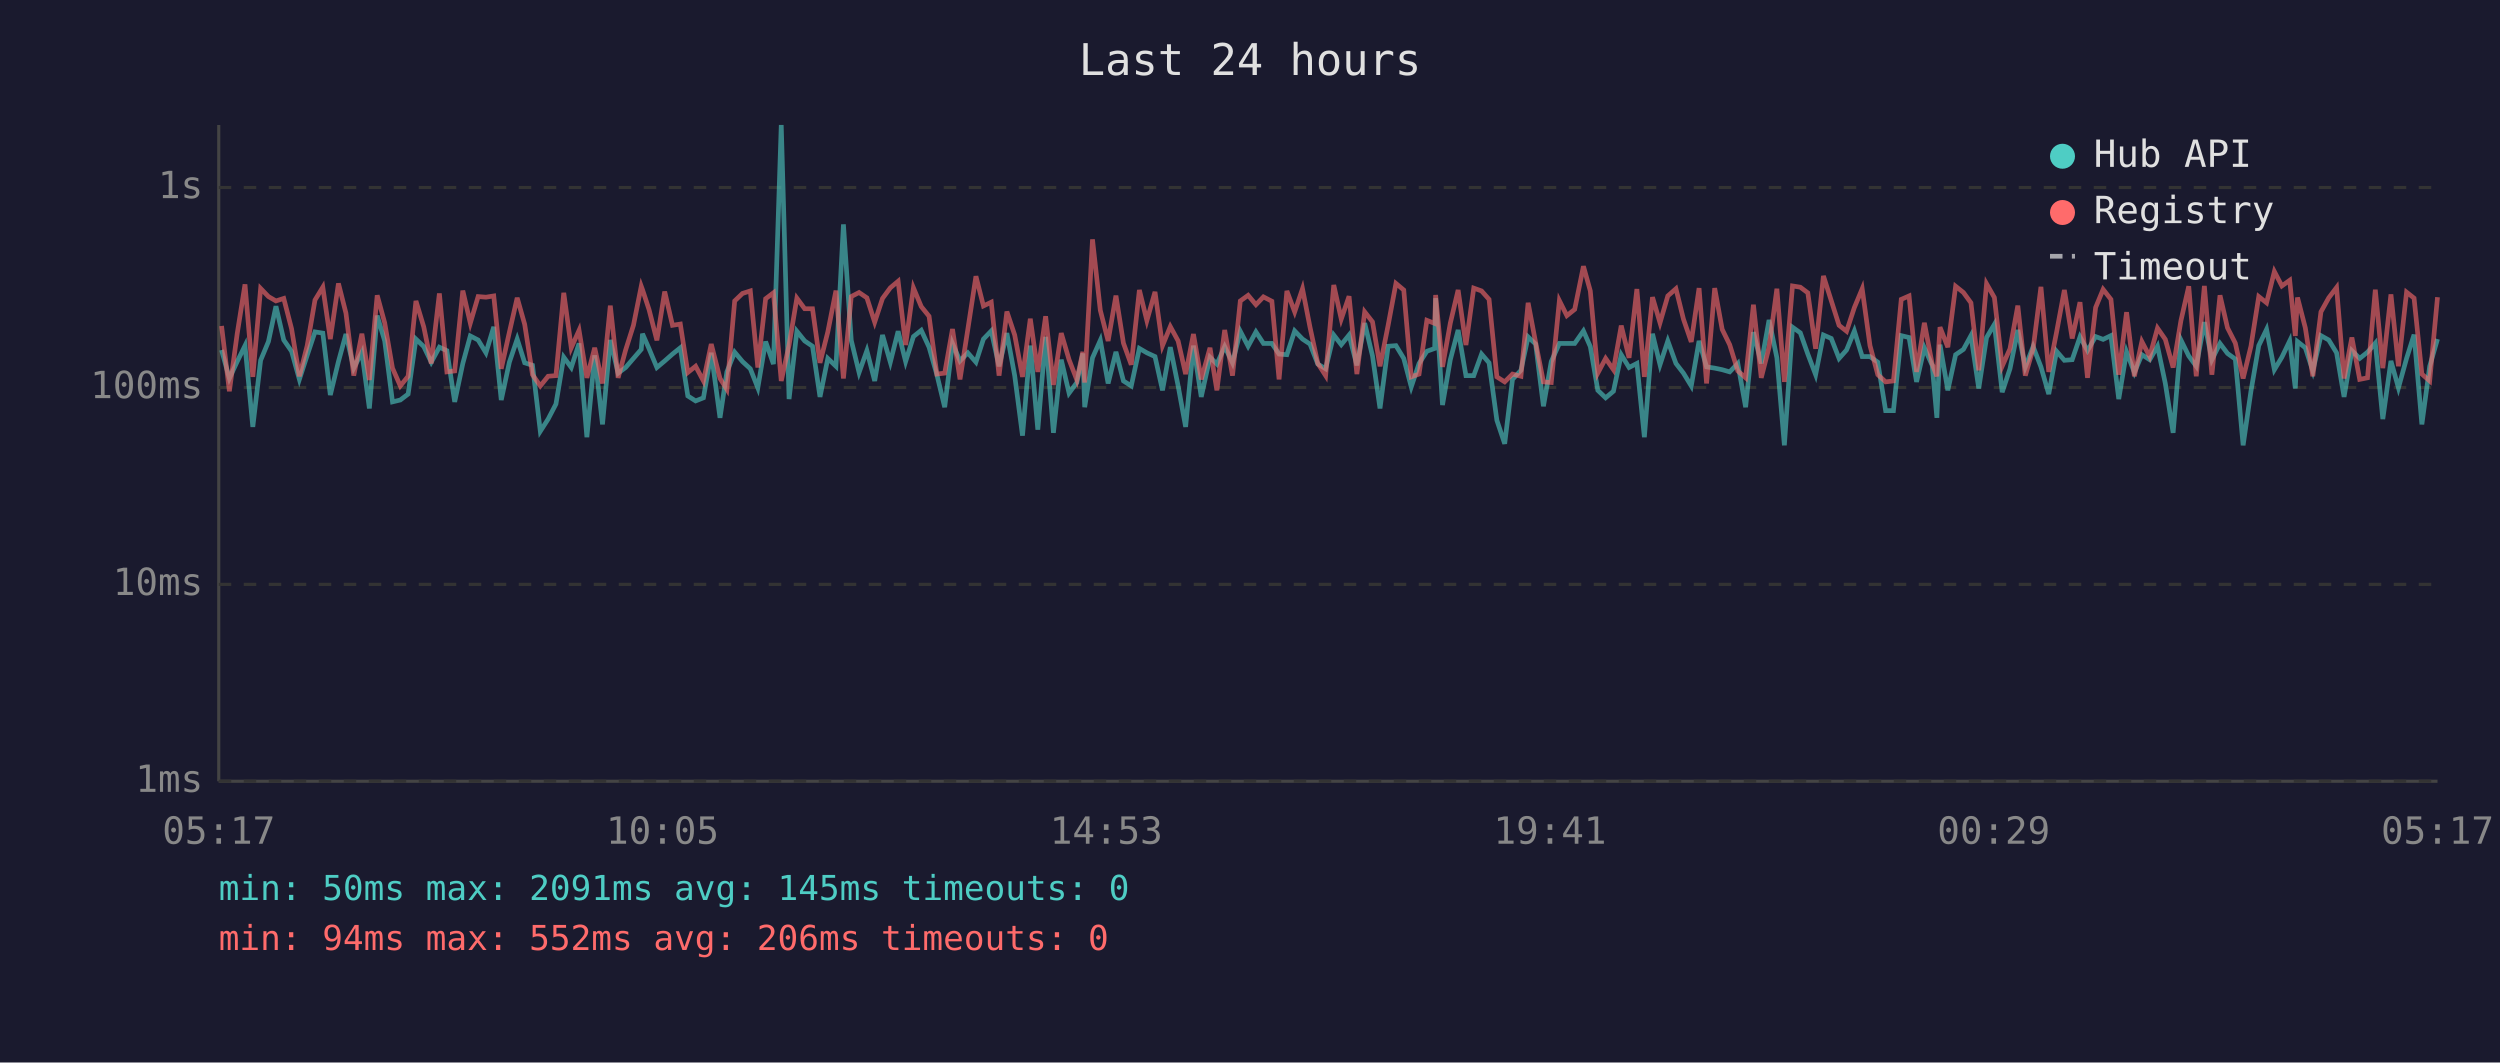
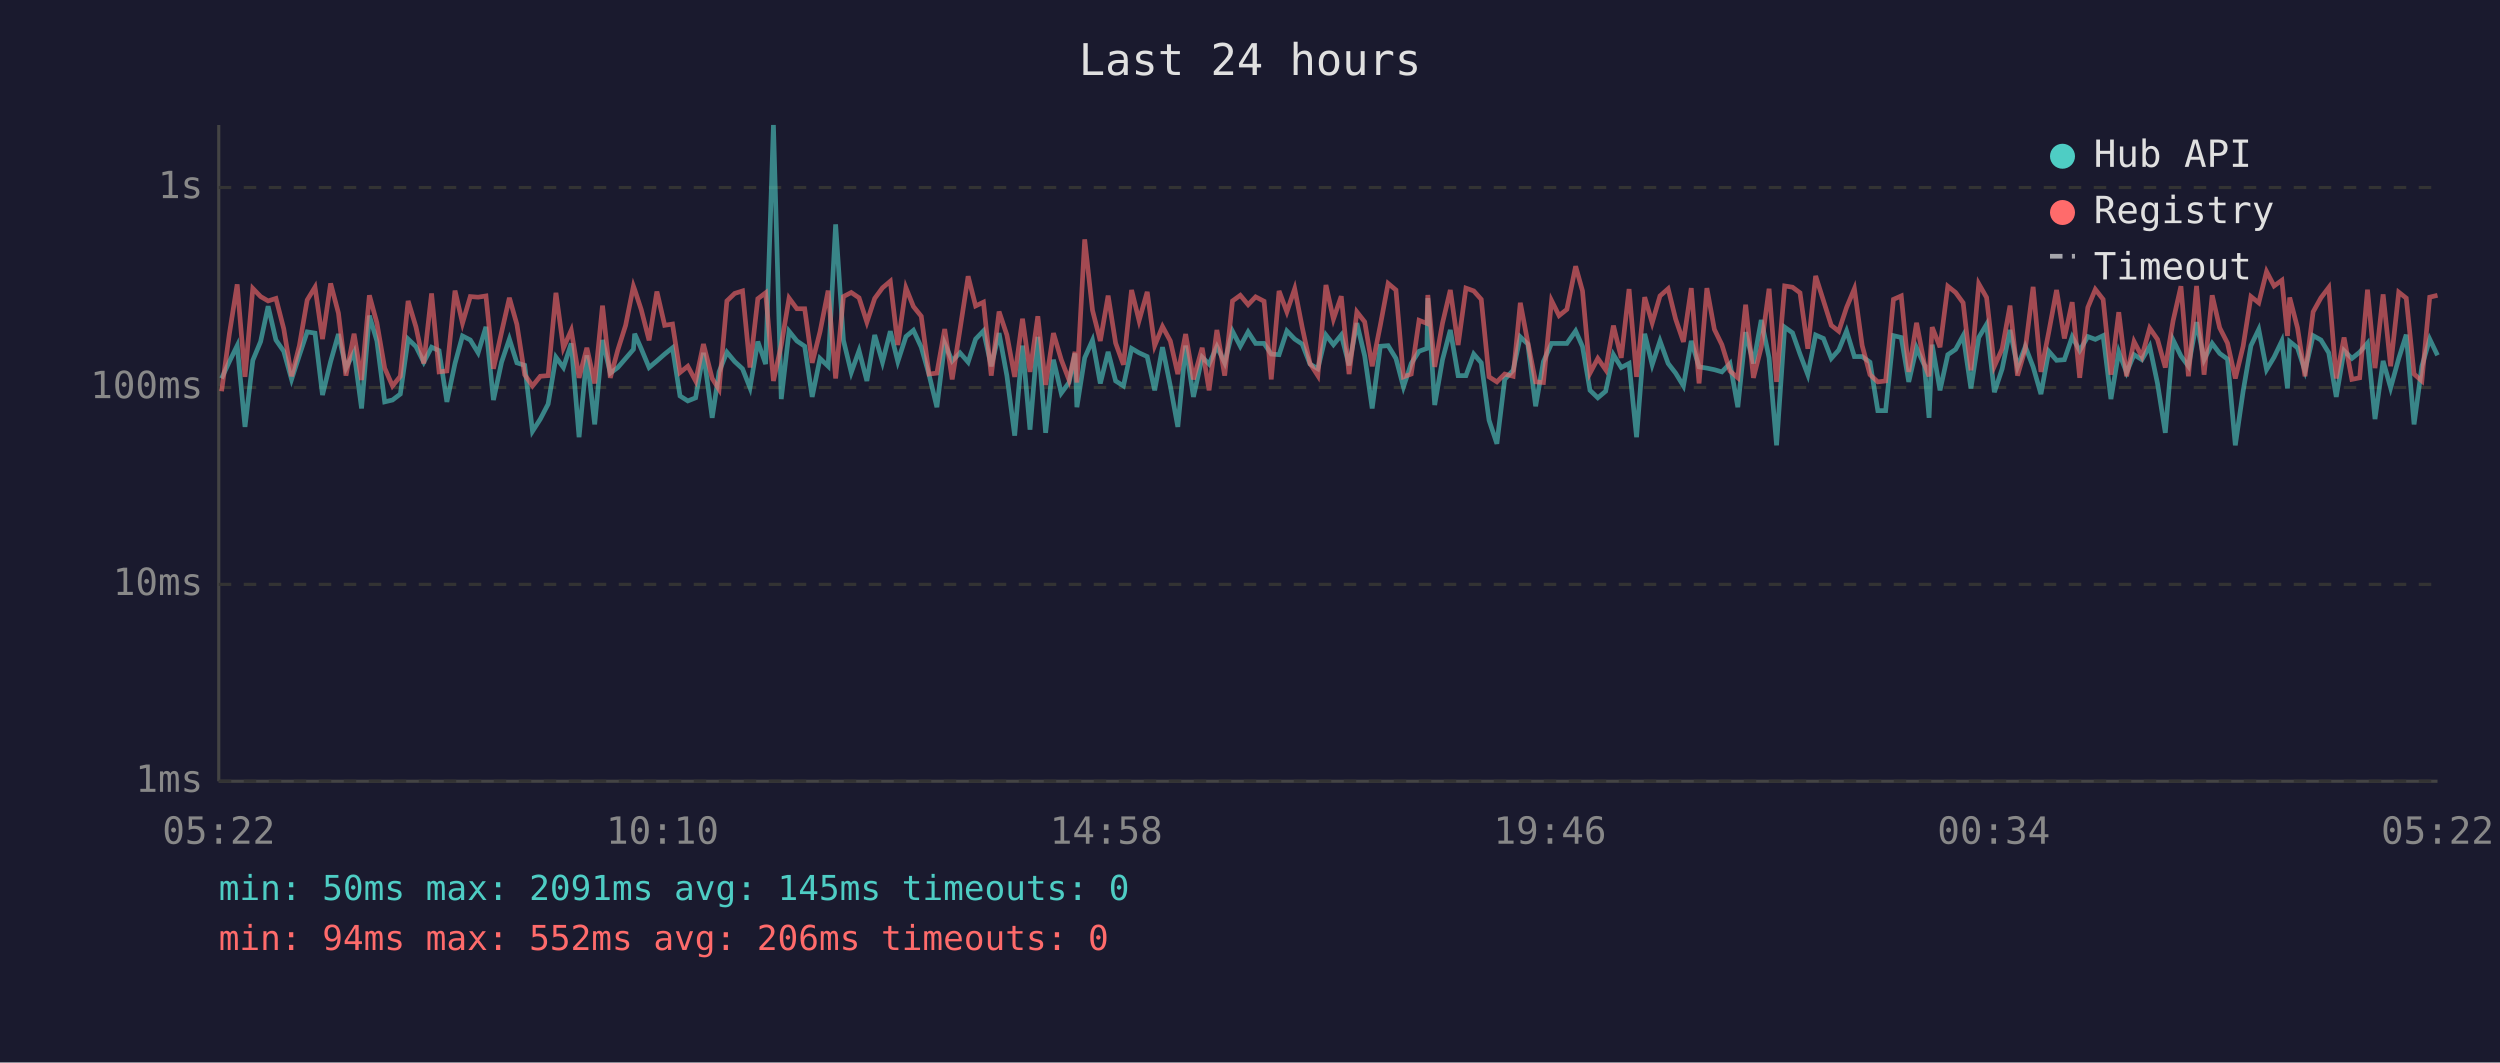
<svg xmlns="http://www.w3.org/2000/svg" viewBox="0 0 800 340" font-family="monospace" font-size="12">
  <rect width="800" height="340" fill="#1a1a2e" />
  <text x="400" y="24" fill="#e0e0e0" font-size="14" text-anchor="middle">Last 24 hours</text>
  <line x1="70" y1="40" x2="70" y2="250" stroke="#444" stroke-width="1" />
  <line x1="70" y1="250" x2="780" y2="250" stroke="#444" stroke-width="1" />
  <line x1="70" y1="250" x2="780" y2="250" stroke="#333" stroke-width="1" stroke-dasharray="4" />
  <text x="65" y="250" fill="#888" text-anchor="end" dominant-baseline="middle">1ms</text>
  <line x1="70" y1="187" x2="780" y2="187" stroke="#333" stroke-width="1" stroke-dasharray="4" />
  <text x="65" y="187" fill="#888" text-anchor="end" dominant-baseline="middle">10ms</text>
  <line x1="70" y1="124" x2="780" y2="124" stroke="#333" stroke-width="1" stroke-dasharray="4" />
  <text x="65" y="124" fill="#888" text-anchor="end" dominant-baseline="middle">100ms</text>
  <line x1="70" y1="60" x2="780" y2="60" stroke="#333" stroke-width="1" stroke-dasharray="4" />
  <text x="65" y="60" fill="#888" text-anchor="end" dominant-baseline="middle">1s</text>
-   <text x="70" y="270" fill="#888" text-anchor="middle">05:17</text>
-   <text x="212" y="270" fill="#888" text-anchor="middle">10:05</text>
-   <text x="354" y="270" fill="#888" text-anchor="middle">14:53</text>
-   <text x="496" y="270" fill="#888" text-anchor="middle">19:41</text>
-   <text x="638" y="270" fill="#888" text-anchor="middle">00:29</text>
-   <text x="780" y="270" fill="#888" text-anchor="middle">05:17</text>
-   <polyline points="70.9,112.0 73.4,121.1 75.9,115.7 78.4,110.6 80.9,136.6 83.4,115.3 85.9,109.3 88.3,98.0 90.8,108.8 93.3,112.4 95.8,121.4 98.3,113.7 100.8,106.2 103.3,106.6 105.7,126.4 108.3,115.7 110.7,106.9 113.2,117.8 115.8,112.7 118.2,130.7 120.7,101.0 123.1,109.1 125.6,128.6 128.1,128.0 130.6,126.1 133.1,108.5 135.6,110.9 138.0,115.9 140.6,111.1 143.0,112.2 145.5,128.6 148.1,116.3 150.5,107.5 153.0,108.8 155.5,112.9 158.0,104.6 160.4,128.0 163.0,115.9 165.5,108.5 167.9,116.1 170.4,116.9 172.9,138.0 175.4,134.1 177.9,129.3 180.4,114.3 182.8,117.6 185.3,109.9 187.8,139.9 190.3,113.7 192.8,135.8 195.3,108.8 197.8,119.4 200.2,117.6 202.7,114.7 205.2,111.8 205.6,106.8 207.7,111.6 210.2,117.6 212.7,115.5 215.2,113.3 217.7,111.3 220.1,126.7 222.6,128.3 225.1,127.3 227.6,112.9 230.4,133.7 232.6,119.0 235.1,112.7 237.6,115.7 240.1,118.0 242.5,124.1 245.0,109.3 247.5,116.5 250.0,40.0 252.5,127.7 255.0,106.0 257.5,109.1 260.0,110.8 262.4,127.0 264.9,114.7 267.5,117.2 269.9,71.8 272.4,108.9 274.9,119.2 277.4,112.2 279.9,121.9 282.4,107.2 284.9,115.9 287.4,106.0 289.8,115.7 292.3,107.7 294.8,105.7 297.3,111.1 299.8,119.9 302.3,130.3 304.8,109.9 307.2,115.5 309.7,112.9 312.3,115.9 314.7,108.5 317.2,105.9 319.7,117.2 322.2,106.6 324.7,120.2 327.2,139.4 329.7,110.6 332.1,137.5 334.6,107.8 337.1,138.5 339.6,115.1 342.1,125.8 344.6,122.4 346.5,113.1 347.1,130.3 349.6,114.5 352.1,108.9 354.6,122.7 357.1,112.6 359.5,121.9 362.0,123.5 364.6,111.5 367.0,112.9 369.6,114.1 372.0,124.9 374.5,111.1 377.0,123.5 379.4,136.6 381.9,110.6 384.4,127.0 387.2,114.3 389.4,116.5 391.9,110.9 394.4,116.1 396.9,106.0 399.4,110.8 401.9,106.2 404.3,109.9 407.0,109.9 409.3,113.3 411.8,113.5 414.3,105.9 416.8,108.5 419.2,110.1 421.7,116.5 424.2,118.0 426.8,107.2 429.2,110.3 431.7,107.2 434.2,116.9 436.7,103.4 439.2,113.9 441.6,130.7 444.2,110.8 446.7,110.6 449.2,114.7 451.6,123.8 454.1,116.3 456.6,112.4 459.1,111.5 459.4,95.4 461.6,129.6 464.1,115.1 466.6,105.6 469.1,120.2 471.6,120.2 474.1,113.3 476.5,116.1 479.0,134.5 481.5,142.0 484.0,121.4 486.7,118.5 489.0,107.8 491.4,110.1 493.9,130.0 496.4,115.7 499.0,109.9 501.4,109.9 503.9,109.9 506.7,105.9 508.9,110.9 511.3,124.9 513.8,127.3 516.3,125.2 518.8,113.5 521.3,117.6 523.8,116.3 526.2,139.9 528.8,106.8 531.2,116.7 533.7,109.1 536.3,116.3 538.7,119.4 541.2,123.5 543.7,109.1 546.1,117.4 548.7,117.8 551.1,118.3 553.5,119.0 556.1,116.3 558.6,130.3 561.1,106.3 563.6,116.3 566.1,102.4 568.6,114.5 571.0,142.5 573.6,104.7 576.1,106.5 578.5,113.3 581.0,119.9 583.5,107.2 586.0,108.3 588.5,114.7 590.9,112.0 593.4,105.9 595.9,114.1 598.4,114.1 600.9,115.9 603.4,131.4 605.9,131.4 608.4,107.4 610.9,108.0 613.3,122.2 615.8,111.3 618.3,116.9 619.8,133.7 620.8,110.3 623.3,124.9 625.8,113.5 628.3,111.8 630.7,107.4 633.2,124.3 635.7,108.0 638.2,103.8 640.7,125.5 643.2,118.0 645.7,105.6 648.1,117.4 650.6,110.9 653.1,117.4 655.6,126.1 658.1,112.4 660.6,115.3 663.1,115.1 665.6,107.8 668.0,112.2 670.6,107.7 673.0,108.6 675.5,107.4 678.0,127.7 680.5,112.6 683.0,119.2 685.4,113.5 687.9,115.1 690.4,110.8 692.9,122.7 695.4,138.5 697.9,108.8 700.4,113.9 702.8,117.2 705.4,103.1 707.8,115.1 710.4,109.9 712.8,113.1 715.3,114.9 717.8,142.5 720.3,125.2 722.8,110.6 725.3,105.4 727.8,118.3 730.2,114.3 732.7,109.1 734.5,124.3 735.2,109.3 737.7,111.3 740.1,118.7 742.7,107.4 745.2,108.8 747.7,112.9 750.1,127.0 752.6,112.2 755.1,114.7 757.6,112.7 760.1,109.8 762.5,134.1 765.1,115.5 767.5,124.1 770.1,114.7 772.5,107.1 775.0,135.8 777.5,117.2 780.0,108.5" fill="none" stroke="#4ecdc4" stroke-width="1.5" opacity="0.6" />
-   <polyline points="70.9,104.3 73.4,125.2 75.9,106.8 78.4,91.0 80.9,120.6 83.4,92.3 85.9,94.9 88.3,96.3 90.8,95.5 93.3,105.2 95.8,120.4 98.3,110.6 100.8,96.0 103.3,91.9 105.7,108.5 108.3,90.7 110.7,100.2 113.2,120.2 115.8,106.8 118.2,121.6 120.7,94.5 123.1,103.3 125.6,117.8 128.1,123.5 130.6,120.4 133.1,96.3 135.6,104.6 138.0,116.3 140.6,93.9 143.0,119.0 145.5,118.7 148.1,93.0 150.5,103.4 153.0,94.9 155.5,95.1 158.0,94.7 160.4,118.0 163.0,106.3 165.5,95.3 167.9,103.8 170.4,119.9 172.9,123.5 175.4,120.4 177.9,120.2 180.4,93.7 182.8,111.3 185.3,105.7 187.8,120.9 190.3,111.3 192.8,122.7 195.3,97.8 197.8,120.9 200.2,112.0 202.7,104.1 205.2,91.6 205.6,92.7 207.7,99.1 210.2,108.9 212.7,93.3 215.2,104.1 217.7,103.7 220.1,119.2 222.6,117.2 225.1,121.9 227.6,110.1 230.4,121.1 232.6,124.6 235.1,96.3 237.6,93.9 240.1,93.1 242.5,117.6 245.0,95.6 247.5,93.7 250.0,121.9 252.5,110.4 255.0,95.4 257.5,98.8 260.0,98.8 262.4,116.1 264.9,106.2 267.5,93.0 269.9,121.1 272.4,94.9 274.9,93.6 277.4,95.3 279.9,103.1 282.4,95.5 284.9,92.1 287.4,90.0 289.8,110.4 292.3,92.1 294.8,98.1 297.3,101.2 299.8,119.7 302.3,119.4 304.8,105.3 307.2,121.4 309.7,105.4 312.3,88.4 314.7,97.9 317.2,96.7 319.7,120.2 322.2,99.7 324.7,107.2 327.2,120.6 329.7,102.0 332.1,119.0 334.6,101.2 337.1,123.2 339.6,106.6 342.1,115.1 344.6,121.6 346.5,112.6 347.1,122.4 349.6,76.6 352.1,99.3 354.6,109.1 357.1,94.6 359.5,109.8 362.0,116.7 364.6,92.8 367.0,102.6 369.6,93.4 372.0,110.6 374.5,104.5 377.0,109.1 379.4,119.7 381.9,106.9 384.4,121.4 387.2,111.3 389.4,124.9 391.9,105.6 394.4,120.2 396.9,96.3 399.4,94.5 401.9,97.5 404.3,95.0 407.0,96.4 409.3,121.4 411.8,93.1 414.3,99.8 416.8,92.4 419.2,104.7 421.7,116.3 424.2,120.2 426.8,91.2 429.2,102.1 431.7,94.8 434.2,119.7 436.7,99.8 439.2,103.0 441.6,117.2 444.2,104.1 446.7,90.7 449.2,92.8 451.6,120.6 454.1,119.7 456.6,102.5 459.1,103.5 459.4,94.4 461.6,117.4 464.1,103.4 466.6,92.8 469.1,110.4 471.6,92.2 474.1,93.1 476.5,95.8 479.0,120.6 481.5,122.2 484.0,119.7 486.7,120.4 489.0,96.9 491.4,109.6 493.9,122.2 496.4,122.4 499.0,96.2 501.4,101.0 503.9,99.0 506.7,85.2 508.9,93.1 511.3,119.4 513.8,114.7 516.3,118.3 518.8,104.2 521.3,114.5 523.8,92.5 526.2,120.6 528.8,95.1 531.2,103.3 533.7,94.7 536.3,92.4 538.7,102.1 541.2,109.4 543.7,92.2 546.1,122.7 548.7,92.2 551.1,105.4 553.5,110.3 556.1,118.7 558.6,120.9 561.1,97.5 563.6,120.9 566.1,111.1 568.6,92.4 571.0,122.2 573.6,91.5 576.1,91.9 578.5,93.7 581.0,111.6 583.5,88.3 586.0,96.2 588.5,104.1 590.9,106.0 593.4,98.4 595.9,92.4 598.4,110.6 600.9,119.9 603.4,122.2 605.9,121.9 608.4,95.8 610.9,94.7 613.3,119.0 615.8,103.3 618.3,116.5 619.8,120.4 620.8,104.7 623.3,111.1 625.8,91.6 628.3,93.6 630.7,96.9 633.2,118.5 635.7,90.8 638.2,95.2 640.7,117.2 643.2,111.6 645.7,97.8 648.1,120.2 650.6,111.6 653.1,91.8 655.6,119.0 658.1,106.3 660.6,92.8 663.1,108.3 665.6,96.7 668.0,120.9 670.6,98.4 673.0,92.6 675.5,95.8 678.0,119.9 680.5,99.9 683.0,120.4 685.4,109.3 687.9,114.1 690.4,105.0 692.9,108.6 695.4,117.6 697.9,102.6 700.4,91.6 702.8,120.4 705.4,91.5 707.8,119.9 710.4,94.5 712.8,104.9 715.3,109.8 717.8,121.1 720.3,110.8 722.8,94.9 725.3,96.9 727.8,86.9 730.2,91.5 732.7,89.7 734.5,107.5 735.2,95.2 737.7,104.9 740.1,120.4 742.7,99.8 745.2,95.3 747.7,92.0 750.1,121.1 752.6,108.0 755.1,121.4 757.6,120.9 760.1,92.7 762.5,117.8 765.1,94.2 767.5,117.2 770.1,93.5 772.5,95.4 775.0,119.7 777.5,121.9 780.0,95.1" fill="none" stroke="#ff6b6b" stroke-width="1.5" opacity="0.6" />
+   <text x="70" y="270" fill="#888" text-anchor="middle">05:22</text>
+   <text x="212" y="270" fill="#888" text-anchor="middle">10:10</text>
+   <text x="354" y="270" fill="#888" text-anchor="middle">14:58</text>
+   <text x="496" y="270" fill="#888" text-anchor="middle">19:46</text>
+   <text x="638" y="270" fill="#888" text-anchor="middle">00:34</text>
+   <text x="780" y="270" fill="#888" text-anchor="middle">05:22</text>
+   <polyline points="70.9,121.1 73.4,115.7 75.9,110.6 78.4,136.6 80.9,115.3 83.4,109.3 85.8,98.0 88.3,108.8 90.8,112.4 93.3,121.4 95.8,113.7 98.3,106.2 100.8,106.6 103.2,126.4 105.8,115.7 108.3,106.9 110.7,117.8 113.3,112.7 115.7,130.7 118.2,101.0 120.6,109.1 123.1,128.6 125.6,128.0 128.1,126.1 130.6,108.5 133.1,110.9 135.6,115.9 138.1,111.1 140.5,112.2 143.0,128.6 145.6,116.3 148.0,107.5 150.5,108.8 153.0,112.9 155.5,104.6 157.9,128.0 160.5,115.9 163.0,108.5 165.4,116.1 167.9,116.9 170.4,138.0 172.9,134.1 175.4,129.3 177.9,114.3 180.3,117.6 182.8,109.9 185.3,139.9 187.8,113.7 190.3,135.8 192.8,108.8 195.3,119.4 197.7,117.6 200.2,114.7 202.7,111.8 203.1,106.8 205.2,111.6 207.7,117.6 210.2,115.5 212.7,113.3 215.2,111.3 217.6,126.7 220.1,128.3 222.6,127.3 225.1,112.9 227.9,133.7 230.1,119.0 232.6,112.7 235.1,115.7 237.6,118.0 240.0,124.1 242.5,109.3 245.0,116.5 247.5,40.0 250.0,127.7 252.5,106.0 255.0,109.1 257.5,110.8 259.9,127.0 262.4,114.7 265.0,117.2 267.4,71.8 269.9,108.9 272.4,119.2 274.9,112.2 277.4,121.9 279.9,107.2 282.4,115.9 284.9,106.0 287.3,115.7 289.9,107.7 292.3,105.7 294.8,111.1 297.3,119.9 299.8,130.3 302.3,109.9 304.7,115.5 307.2,112.9 309.8,115.9 312.2,108.5 314.7,105.9 317.2,117.2 319.7,106.6 322.2,120.2 324.7,139.4 327.2,110.6 329.6,137.5 332.1,107.8 334.6,138.5 337.1,115.1 339.6,125.8 342.1,122.4 344.0,113.1 344.6,130.3 347.1,114.5 349.6,108.9 352.1,122.7 354.6,112.6 357.0,121.9 359.5,123.5 362.1,111.5 364.5,112.9 367.1,114.1 369.5,124.9 372.0,111.1 374.5,123.5 376.9,136.6 379.4,110.6 381.9,127.0 384.7,114.3 386.9,116.5 389.4,110.9 391.9,116.1 394.4,106.0 396.9,110.8 399.4,106.2 401.8,109.9 404.5,109.9 406.8,113.3 409.3,113.5 411.8,105.9 414.3,108.5 416.7,110.1 419.2,116.5 421.7,118.0 424.3,107.2 426.7,110.3 429.2,107.2 431.7,116.9 434.2,103.4 436.7,113.9 439.1,130.7 441.7,110.8 444.2,110.6 446.7,114.7 449.1,123.8 451.6,116.3 454.1,112.4 456.6,111.5 456.9,95.4 459.1,129.6 461.6,115.1 464.1,105.6 466.6,120.2 469.1,120.2 471.6,113.3 474.0,116.1 476.5,134.5 479.0,142.0 481.5,121.4 484.2,118.5 486.5,107.8 488.9,110.1 491.4,130.0 493.9,115.7 496.5,109.9 498.9,109.9 501.4,109.9 504.2,105.9 506.4,110.9 508.8,124.9 511.3,127.3 513.8,125.2 516.3,113.5 518.8,117.6 521.3,116.3 523.7,139.9 526.3,106.8 528.7,116.7 531.2,109.1 533.8,116.3 536.2,119.4 538.7,123.5 541.2,109.1 543.7,117.4 546.2,117.8 548.6,118.3 551.0,119.0 553.6,116.3 556.1,130.3 558.6,106.3 561.1,116.3 563.6,102.4 566.1,114.5 568.5,142.5 571.1,104.7 573.6,106.5 576.0,113.3 578.5,119.9 581.0,107.2 583.5,108.3 586.0,114.7 588.4,112.0 590.9,105.9 593.4,114.1 595.9,114.1 598.4,115.9 600.9,131.4 603.4,131.4 605.9,107.4 608.4,108.0 610.8,122.2 613.3,111.3 615.8,116.9 617.3,133.7 618.3,110.3 620.8,124.9 623.3,113.5 625.8,111.8 628.2,107.4 630.7,124.3 633.2,108.0 635.7,103.8 638.2,125.5 640.7,118.0 643.2,105.6 645.6,117.4 648.1,110.9 650.6,117.4 653.1,126.1 655.6,112.4 658.1,115.3 660.6,115.1 663.1,107.8 665.5,112.2 668.1,107.7 670.5,108.6 673.0,107.4 675.5,127.7 678.0,112.6 680.5,119.2 682.9,113.5 685.4,115.1 687.9,110.8 690.4,122.7 692.9,138.5 695.4,108.8 697.9,113.9 700.3,117.2 702.9,103.1 705.3,115.1 707.9,109.9 710.3,113.1 712.8,114.9 715.3,142.5 717.8,125.2 720.3,110.6 722.8,105.4 725.3,118.3 727.7,114.3 730.2,109.1 732.0,124.3 732.7,109.3 735.2,111.3 737.6,118.7 740.2,107.4 742.7,108.8 745.2,112.9 747.6,127.0 750.1,112.2 752.6,114.7 755.1,112.7 757.6,109.8 760.0,134.1 762.6,115.5 765.0,124.1 767.6,114.7 770.0,107.1 772.5,135.8 775.0,117.2 777.5,108.5 780.0,113.7" fill="none" stroke="#4ecdc4" stroke-width="1.5" opacity="0.6" />
+   <polyline points="70.9,125.2 73.4,106.8 75.9,91.0 78.4,120.6 80.9,92.3 83.4,94.9 85.8,96.3 88.3,95.5 90.8,105.2 93.3,120.4 95.8,110.6 98.3,96.0 100.8,91.9 103.2,108.5 105.8,90.7 108.3,100.2 110.7,120.2 113.3,106.8 115.7,121.6 118.2,94.5 120.6,103.3 123.1,117.8 125.6,123.5 128.1,120.4 130.6,96.3 133.1,104.6 135.6,116.3 138.1,93.9 140.5,119.0 143.0,118.7 145.6,93.0 148.0,103.4 150.5,94.9 153.0,95.1 155.5,94.7 157.9,118.0 160.5,106.3 163.0,95.3 165.4,103.8 167.9,119.9 170.4,123.5 172.9,120.4 175.4,120.2 177.9,93.7 180.3,111.3 182.8,105.7 185.3,120.9 187.8,111.3 190.3,122.7 192.8,97.8 195.3,120.9 197.7,112.0 200.2,104.1 202.7,91.6 203.1,92.7 205.2,99.1 207.7,108.9 210.2,93.3 212.7,104.1 215.2,103.7 217.6,119.2 220.1,117.2 222.6,121.9 225.1,110.1 227.9,121.1 230.1,124.6 232.6,96.3 235.1,93.9 237.6,93.1 240.0,117.6 242.5,95.6 245.0,93.7 247.5,121.9 250.0,110.4 252.5,95.4 255.0,98.8 257.5,98.8 259.9,116.1 262.4,106.2 265.0,93.0 267.4,121.1 269.9,94.9 272.4,93.6 274.9,95.3 277.4,103.1 279.9,95.5 282.4,92.1 284.9,90.0 287.3,110.4 289.9,92.1 292.3,98.1 294.8,101.2 297.3,119.7 299.8,119.4 302.3,105.3 304.7,121.4 307.2,105.4 309.8,88.4 312.2,97.9 314.7,96.7 317.2,120.2 319.7,99.7 322.2,107.2 324.7,120.6 327.2,102.0 329.6,119.0 332.1,101.2 334.6,123.2 337.1,106.6 339.6,115.1 342.1,121.6 344.0,112.6 344.6,122.4 347.1,76.6 349.6,99.3 352.1,109.1 354.6,94.6 357.0,109.8 359.5,116.7 362.1,92.8 364.5,102.6 367.1,93.4 369.5,110.6 372.0,104.5 374.5,109.1 376.9,119.7 379.4,106.9 381.9,121.4 384.7,111.3 386.9,124.9 389.4,105.6 391.9,120.2 394.4,96.3 396.9,94.5 399.4,97.5 401.8,95.0 404.5,96.4 406.8,121.4 409.3,93.1 411.8,99.8 414.3,92.4 416.7,104.7 419.2,116.3 421.7,120.2 424.3,91.2 426.7,102.1 429.2,94.8 431.7,119.7 434.2,99.8 436.7,103.0 439.1,117.2 441.7,104.1 444.2,90.7 446.7,92.8 449.1,120.6 451.6,119.7 454.1,102.5 456.6,103.5 456.9,94.4 459.1,117.4 461.6,103.4 464.1,92.8 466.6,110.4 469.1,92.2 471.6,93.1 474.0,95.8 476.5,120.6 479.0,122.2 481.5,119.7 484.2,120.4 486.5,96.9 488.9,109.6 491.4,122.2 493.9,122.4 496.5,96.2 498.9,101.0 501.4,99.0 504.2,85.2 506.4,93.1 508.8,119.4 511.3,114.7 513.8,118.3 516.3,104.2 518.8,114.5 521.3,92.5 523.7,120.6 526.3,95.1 528.7,103.3 531.2,94.7 533.8,92.4 536.2,102.1 538.7,109.4 541.2,92.2 543.7,122.7 546.2,92.2 548.6,105.4 551.0,110.3 553.6,118.7 556.1,120.9 558.6,97.5 561.1,120.9 563.6,111.1 566.1,92.4 568.5,122.2 571.1,91.5 573.6,91.9 576.0,93.7 578.5,111.6 581.0,88.3 583.5,96.2 586.0,104.1 588.4,106.0 590.9,98.4 593.4,92.4 595.9,110.6 598.4,119.9 600.9,122.2 603.4,121.9 605.9,95.8 608.4,94.7 610.8,119.0 613.3,103.3 615.8,116.5 617.3,120.4 618.3,104.7 620.8,111.1 623.3,91.6 625.8,93.6 628.2,96.9 630.7,118.5 633.2,90.8 635.7,95.2 638.2,117.2 640.7,111.6 643.2,97.8 645.6,120.2 648.1,111.6 650.6,91.8 653.1,119.0 655.6,106.3 658.1,92.8 660.6,108.3 663.1,96.7 665.5,120.9 668.1,98.4 670.5,92.6 673.0,95.8 675.5,119.9 678.0,99.9 680.5,120.4 682.9,109.3 685.4,114.1 687.9,105.0 690.4,108.6 692.9,117.6 695.4,102.6 697.9,91.6 700.3,120.4 702.9,91.5 705.3,119.9 707.9,94.5 710.3,104.9 712.8,109.8 715.3,121.1 717.8,110.8 720.3,94.9 722.8,96.9 725.3,86.9 727.7,91.5 730.2,89.7 732.0,107.5 732.7,95.2 735.2,104.9 737.6,120.4 740.2,99.8 742.7,95.3 745.2,92.0 747.6,121.1 750.1,108.0 752.6,121.4 755.1,120.9 757.6,92.7 760.0,117.8 762.6,94.2 765.0,117.2 767.6,93.5 770.0,95.4 772.5,119.7 775.0,121.9 777.5,95.1 780.0,94.5" fill="none" stroke="#ff6b6b" stroke-width="1.5" opacity="0.6" />
  <circle cx="660" cy="50" r="4" fill="#4ecdc4" />
  <text x="670" y="50" fill="#e0e0e0" dominant-baseline="middle">Hub API</text>
  <circle cx="660" cy="68" r="4" fill="#ff6b6b" />
  <text x="670" y="68" fill="#e0e0e0" dominant-baseline="middle">Registry</text>
  <line x1="656" y1="82" x2="664" y2="82" stroke="#e0e0e0" stroke-width="1.5" stroke-dasharray="4,3" opacity="0.7" />
  <text x="670" y="86" fill="#e0e0e0" dominant-baseline="middle">Timeout</text>
  <text x="70" y="288" fill="#4ecdc4" font-size="11">min: 50ms  max: 2091ms  avg: 145ms  timeouts: 0</text>
  <text x="70" y="304" fill="#ff6b6b" font-size="11">min: 94ms  max: 552ms  avg: 206ms  timeouts: 0</text>
</svg>
